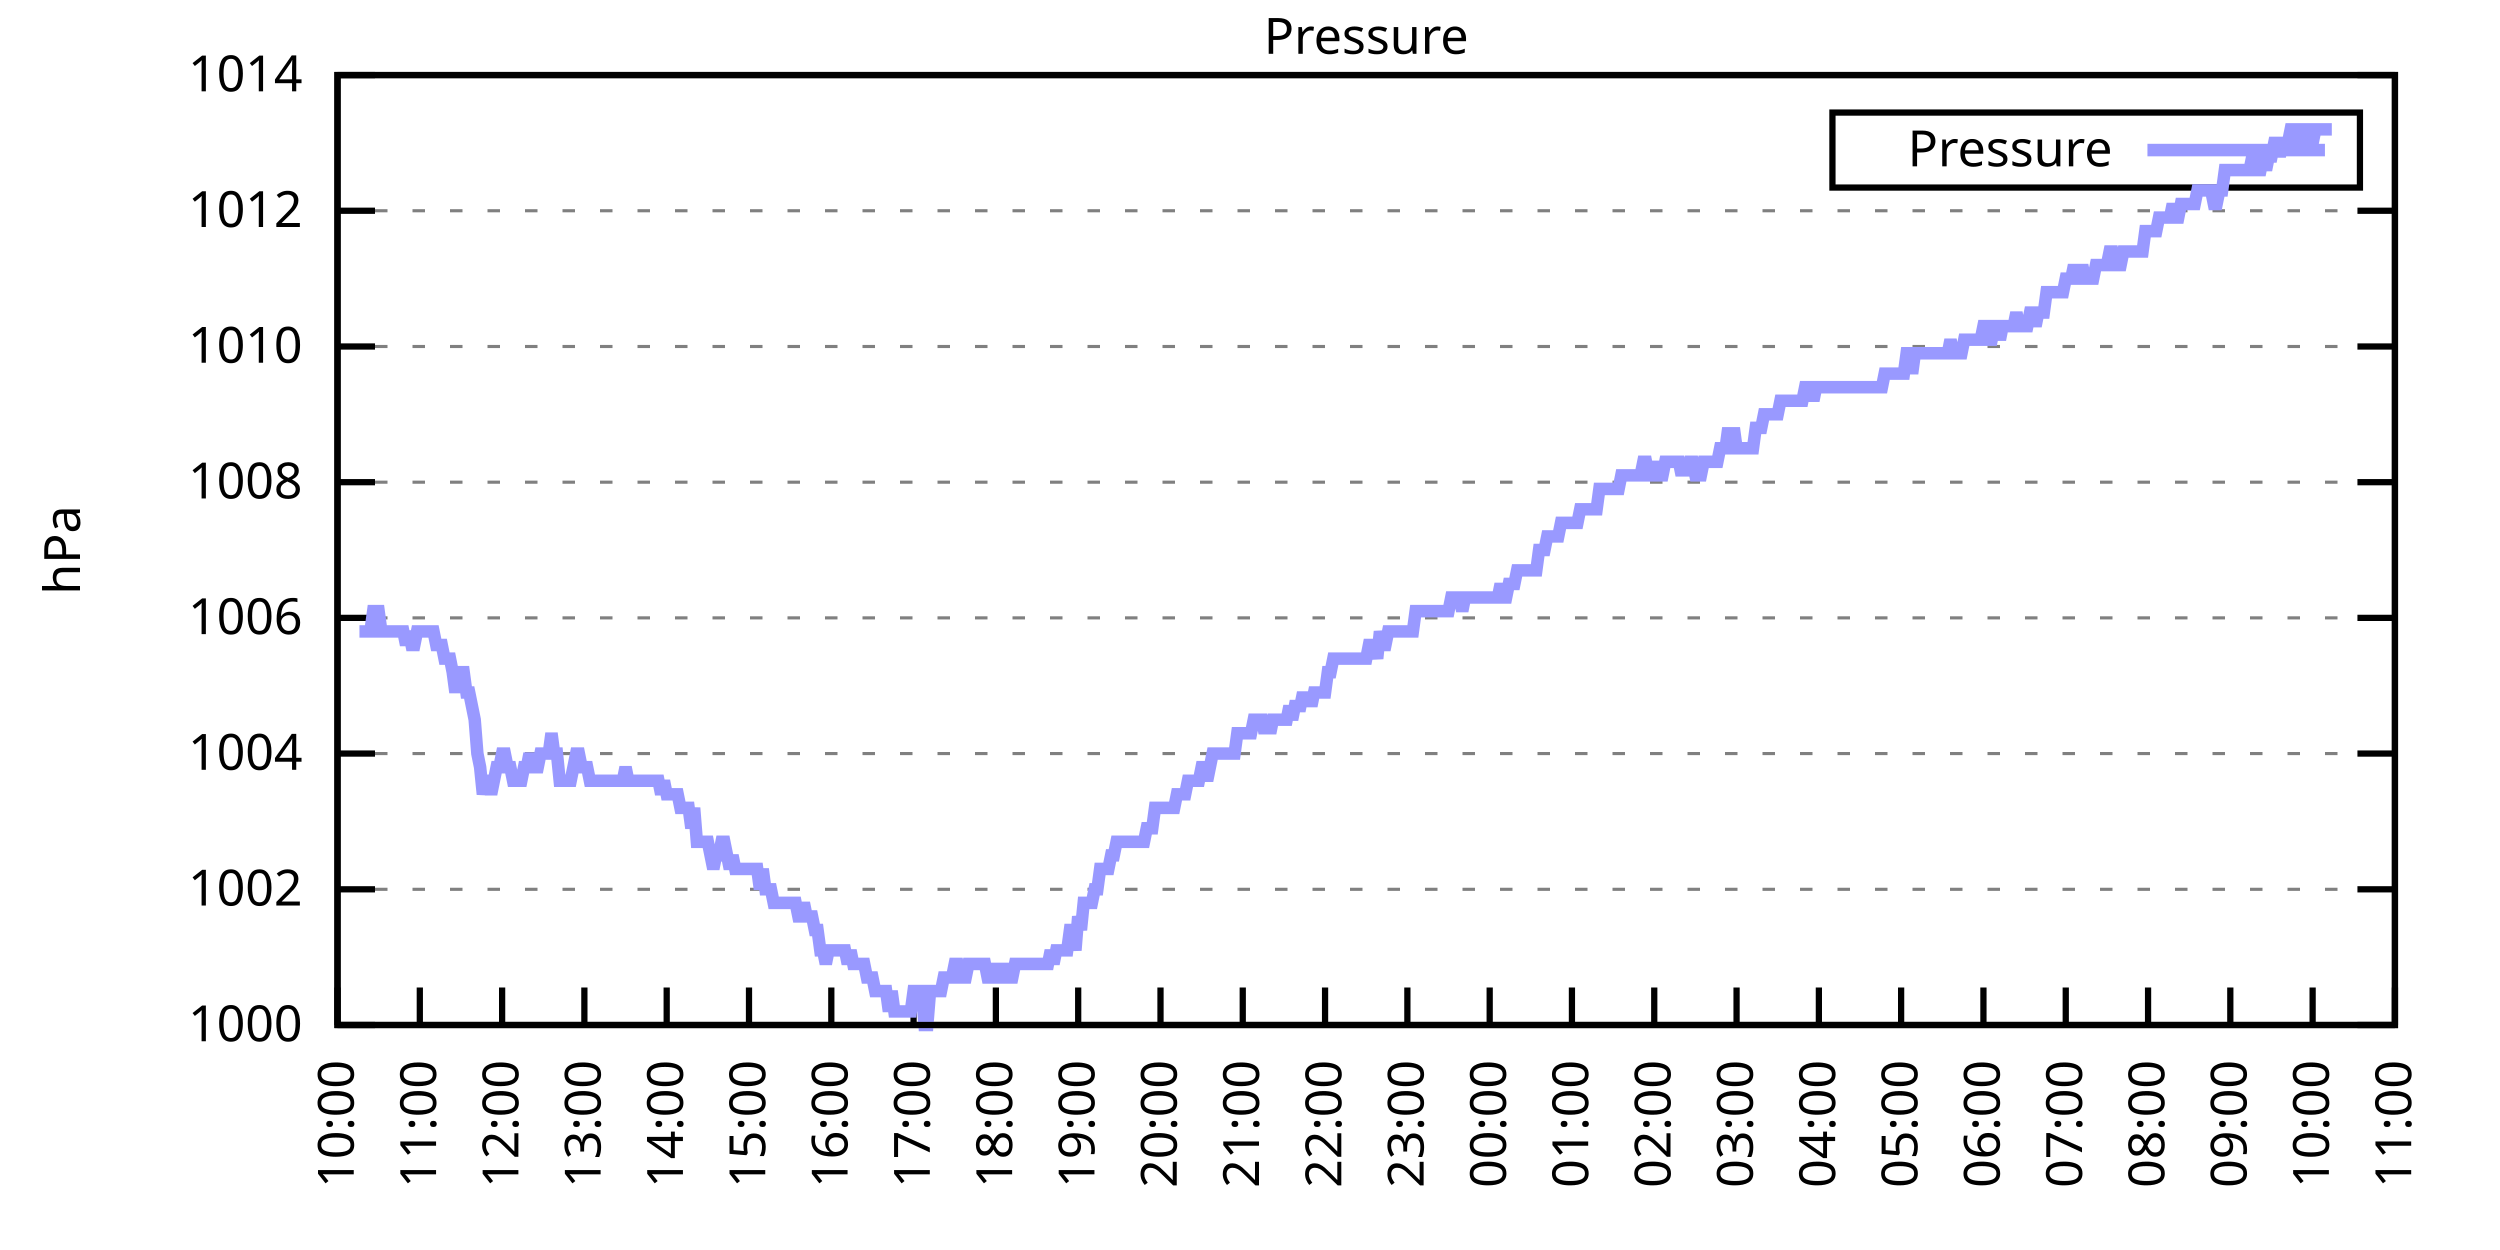
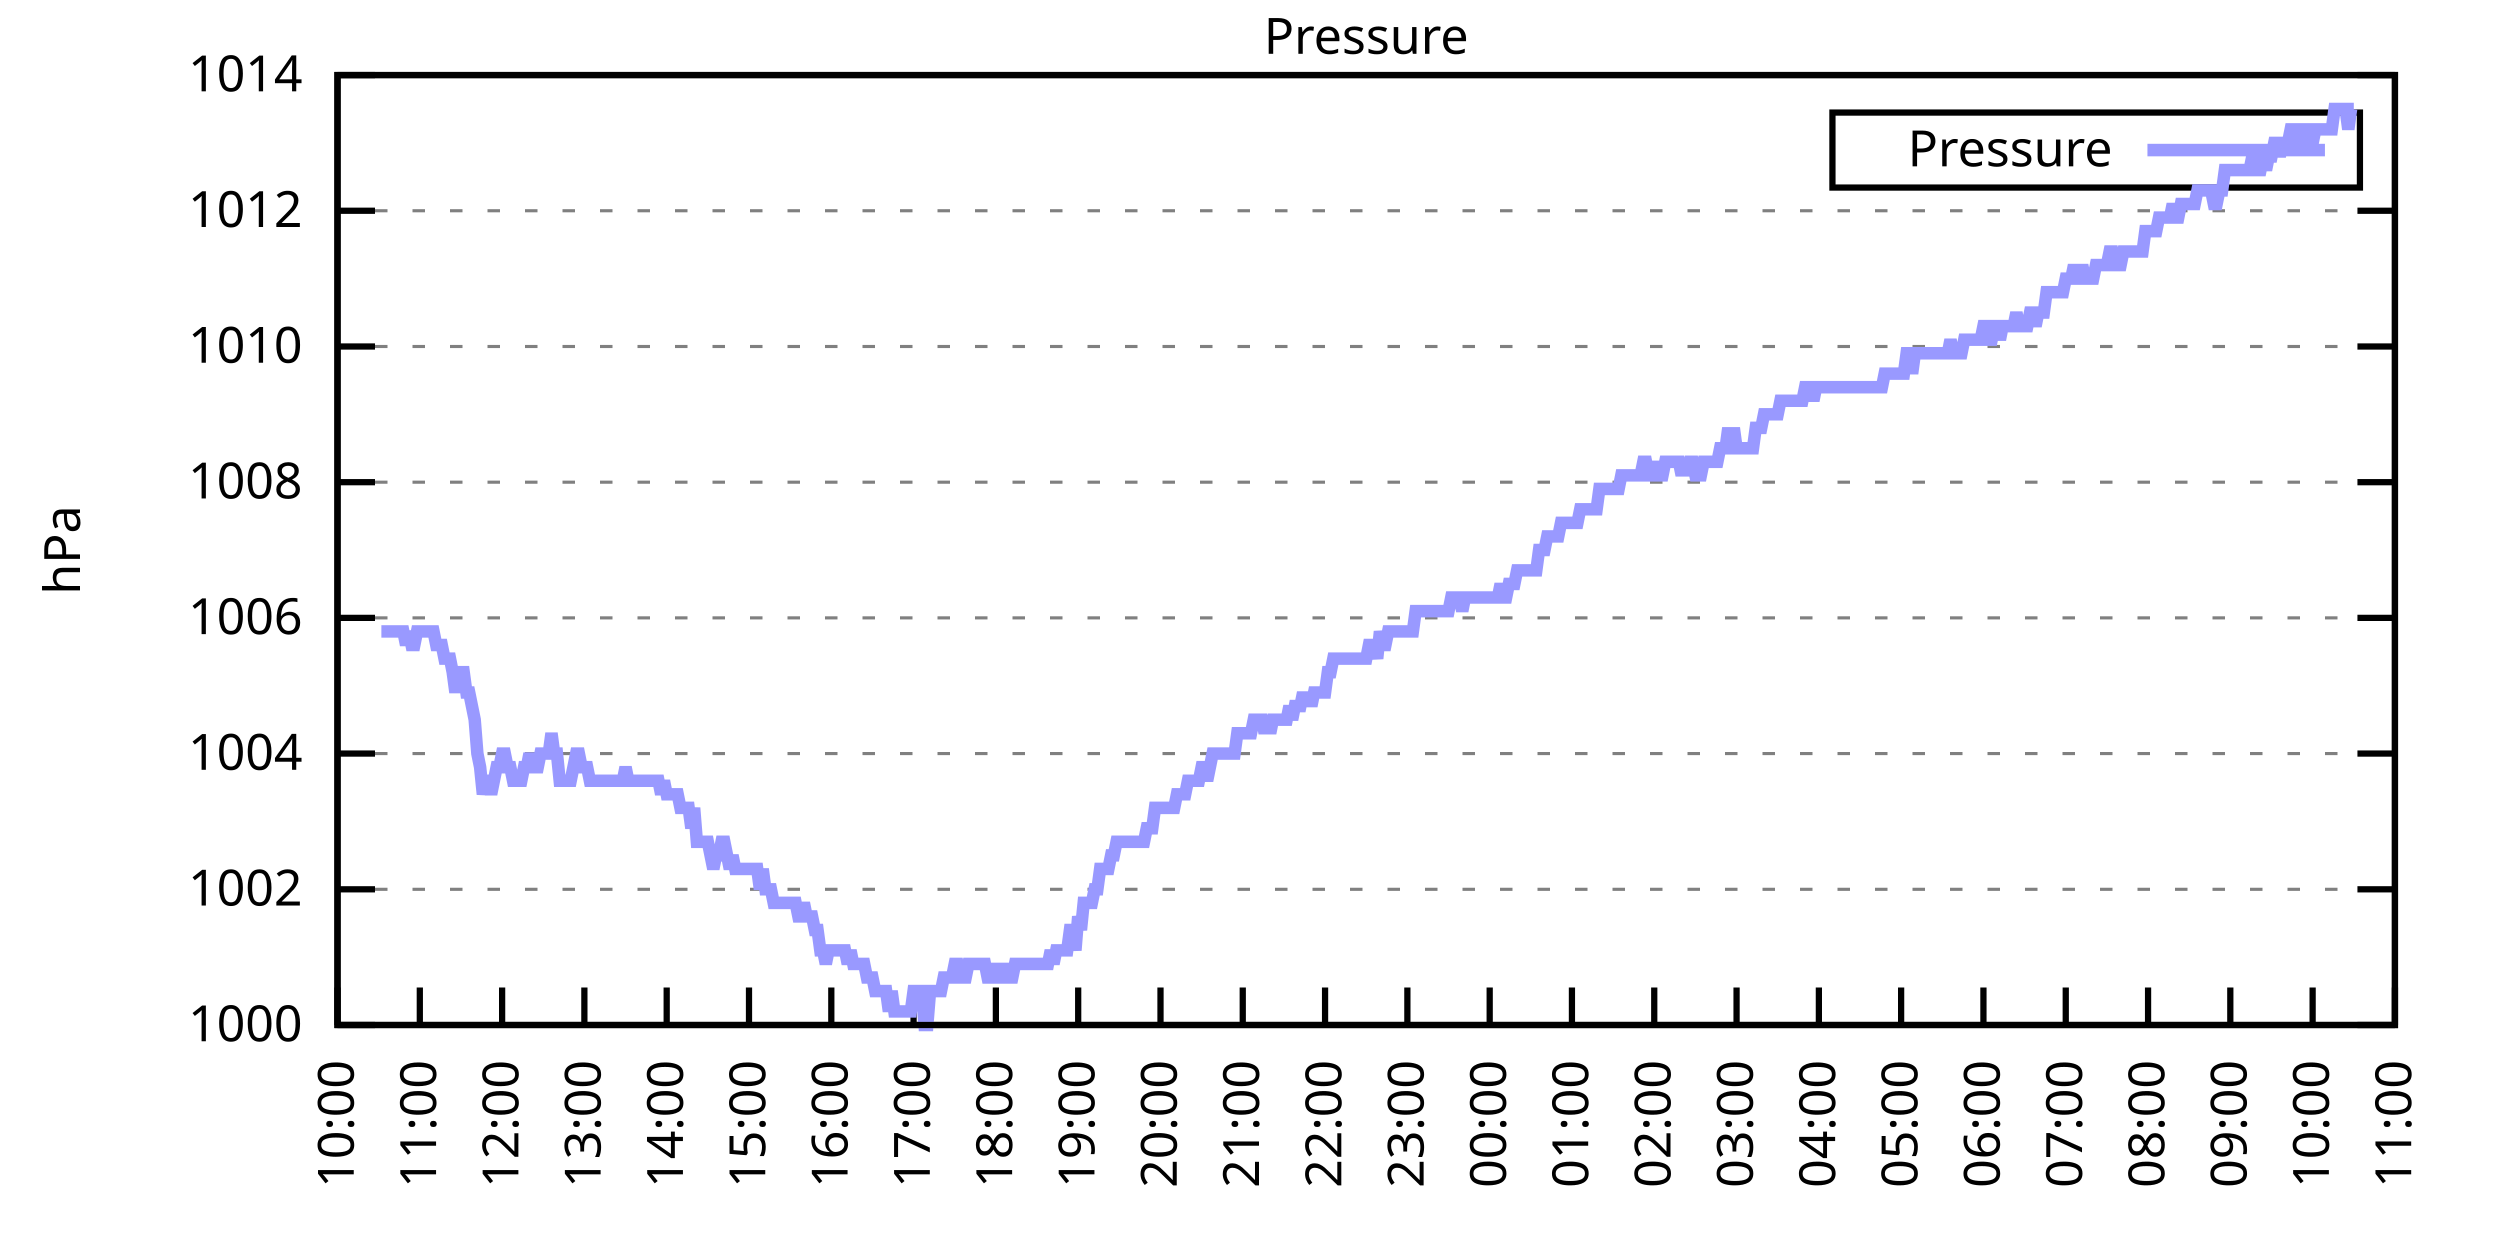
<svg xmlns="http://www.w3.org/2000/svg" xmlns:xlink="http://www.w3.org/1999/xlink" width="400" height="200" viewBox="0 0 400 200">
  <g id="gnuplot_canvas">
    <rect x="0" y="0" width="400" height="200" fill="none" />
    <defs>
      <circle id="gpDot" r="0.5" stroke-width="0.5" stroke="currentColor" />
      <path id="gpPt0" stroke-width="0.333" stroke="currentColor" d="M-1,0 h2 M0,-1 v2" />
      <path id="gpPt1" stroke-width="0.333" stroke="currentColor" d="M-1,-1 L1,1 M1,-1 L-1,1" />
      <path id="gpPt2" stroke-width="0.333" stroke="currentColor" d="M-1,0 L1,0 M0,-1 L0,1 M-1,-1 L1,1 M-1,1 L1,-1" />
      <rect id="gpPt3" stroke-width="0.333" stroke="currentColor" x="-1" y="-1" width="2" height="2" />
      <rect id="gpPt4" stroke-width="0.333" stroke="currentColor" fill="currentColor" x="-1" y="-1" width="2" height="2" />
      <circle id="gpPt5" stroke-width="0.333" stroke="currentColor" cx="0" cy="0" r="1" />
      <use xlink:href="#gpPt5" id="gpPt6" fill="currentColor" stroke="none" />
      <path id="gpPt7" stroke-width="0.333" stroke="currentColor" d="M0,-1.33 L-1.33,0.67 L1.33,0.67 z" />
      <use xlink:href="#gpPt7" id="gpPt8" fill="currentColor" stroke="none" />
      <use xlink:href="#gpPt7" id="gpPt9" stroke="currentColor" transform="rotate(180)" />
      <use xlink:href="#gpPt9" id="gpPt10" fill="currentColor" stroke="none" />
      <use xlink:href="#gpPt3" id="gpPt11" stroke="currentColor" transform="rotate(45)" />
      <use xlink:href="#gpPt11" id="gpPt12" fill="currentColor" stroke="none" />
      <path id="gpPt13" stroke-width="0.333" stroke="currentColor" d="M0,1.330 L1.265,0.411 L0.782,-1.067 L-0.782,-1.076 L-1.265,0.411 z" />
      <use xlink:href="#gpPt13" id="gpPt14" fill="currentColor" stroke="none" />
      <filter id="textbox" filterUnits="objectBoundingBox" x="0" y="0" height="1" width="1">
        <feFlood flood-color="white" flood-opacity="1" result="bgnd" />
        <feComposite in="SourceGraphic" in2="bgnd" operator="atop" />
      </filter>
      <filter id="greybox" filterUnits="objectBoundingBox" x="0" y="0" height="1" width="1">
        <feFlood flood-color="lightgrey" flood-opacity="1" result="grey" />
        <feComposite in="SourceGraphic" in2="grey" operator="atop" />
      </filter>
    </defs>
    <g fill="none" color="white" stroke="currentColor" stroke-width="1.00" stroke-linecap="butt" stroke-linejoin="miter">
</g>
    <g fill="none" color="black" stroke="currentColor" stroke-width="1.00" stroke-linecap="butt" stroke-linejoin="miter">
      <g stroke="none" shape-rendering="crispEdges">
        <polygon fill="rgb(255, 255, 255)" points="54.00,164.00 383.18,164.00 383.18,12.02 54.00,12.02 " />
      </g>
    </g>
    <g fill="none" color="black" stroke="currentColor" stroke-width="1.00" stroke-linecap="butt" stroke-linejoin="miter">
</g>
    <g fill="none" color="black" stroke="black" stroke-width="0.50" stroke-linecap="butt" stroke-linejoin="miter">
</g>
    <g fill="none" color="gray" stroke="currentColor" stroke-width="0.50" stroke-linecap="butt" stroke-linejoin="miter">
      <path stroke="gray" stroke-dasharray="2,4" class="gridline" d="M54.00,164.00 L383.19,164.00  " />
    </g>
    <g fill="none" color="gray" stroke="gray" stroke-width="1.00" stroke-linecap="butt" stroke-linejoin="miter">
</g>
    <g fill="none" color="black" stroke="currentColor" stroke-width="1.00" stroke-linecap="butt" stroke-linejoin="miter">
      <path stroke="black" d="M54.00,164.00 L60.00,164.00 M383.19,164.00 L377.19,164.00  " />
      <g transform="translate(48.40,166.60)" stroke="none" fill="black" font-family="Sans" font-size="8.00" text-anchor="end">
        <text>
          <tspan font-family="Sans"> 1000</tspan>
        </text>
      </g>
    </g>
    <g fill="none" color="black" stroke="currentColor" stroke-width="1.00" stroke-linecap="butt" stroke-linejoin="miter">
</g>
    <g fill="none" color="black" stroke="black" stroke-width="0.50" stroke-linecap="butt" stroke-linejoin="miter">
</g>
    <g fill="none" color="gray" stroke="currentColor" stroke-width="0.50" stroke-linecap="butt" stroke-linejoin="miter">
      <path stroke="gray" stroke-dasharray="2,4" class="gridline" d="M54.00,142.29 L383.19,142.29  " />
    </g>
    <g fill="none" color="gray" stroke="gray" stroke-width="1.00" stroke-linecap="butt" stroke-linejoin="miter">
</g>
    <g fill="none" color="black" stroke="currentColor" stroke-width="1.00" stroke-linecap="butt" stroke-linejoin="miter">
      <path stroke="black" d="M54.00,142.29 L60.00,142.29 M383.19,142.29 L377.19,142.29  " />
      <g transform="translate(48.40,144.89)" stroke="none" fill="black" font-family="Sans" font-size="8.00" text-anchor="end">
        <text>
          <tspan font-family="Sans"> 1002</tspan>
        </text>
      </g>
    </g>
    <g fill="none" color="black" stroke="currentColor" stroke-width="1.00" stroke-linecap="butt" stroke-linejoin="miter">
</g>
    <g fill="none" color="black" stroke="black" stroke-width="0.50" stroke-linecap="butt" stroke-linejoin="miter">
</g>
    <g fill="none" color="gray" stroke="currentColor" stroke-width="0.50" stroke-linecap="butt" stroke-linejoin="miter">
      <path stroke="gray" stroke-dasharray="2,4" class="gridline" d="M54.00,120.57 L383.19,120.57  " />
    </g>
    <g fill="none" color="gray" stroke="gray" stroke-width="1.00" stroke-linecap="butt" stroke-linejoin="miter">
</g>
    <g fill="none" color="black" stroke="currentColor" stroke-width="1.00" stroke-linecap="butt" stroke-linejoin="miter">
      <path stroke="black" d="M54.00,120.57 L60.00,120.57 M383.19,120.57 L377.19,120.57  " />
      <g transform="translate(48.40,123.17)" stroke="none" fill="black" font-family="Sans" font-size="8.00" text-anchor="end">
        <text>
          <tspan font-family="Sans"> 1004</tspan>
        </text>
      </g>
    </g>
    <g fill="none" color="black" stroke="currentColor" stroke-width="1.00" stroke-linecap="butt" stroke-linejoin="miter">
</g>
    <g fill="none" color="black" stroke="black" stroke-width="0.50" stroke-linecap="butt" stroke-linejoin="miter">
</g>
    <g fill="none" color="gray" stroke="currentColor" stroke-width="0.50" stroke-linecap="butt" stroke-linejoin="miter">
      <path stroke="gray" stroke-dasharray="2,4" class="gridline" d="M54.00,98.86 L383.19,98.86  " />
    </g>
    <g fill="none" color="gray" stroke="gray" stroke-width="1.00" stroke-linecap="butt" stroke-linejoin="miter">
</g>
    <g fill="none" color="black" stroke="currentColor" stroke-width="1.00" stroke-linecap="butt" stroke-linejoin="miter">
      <path stroke="black" d="M54.00,98.86 L60.00,98.86 M383.19,98.86 L377.19,98.86  " />
      <g transform="translate(48.40,101.46)" stroke="none" fill="black" font-family="Sans" font-size="8.00" text-anchor="end">
        <text>
          <tspan font-family="Sans"> 1006</tspan>
        </text>
      </g>
    </g>
    <g fill="none" color="black" stroke="currentColor" stroke-width="1.00" stroke-linecap="butt" stroke-linejoin="miter">
</g>
    <g fill="none" color="black" stroke="black" stroke-width="0.50" stroke-linecap="butt" stroke-linejoin="miter">
</g>
    <g fill="none" color="gray" stroke="currentColor" stroke-width="0.50" stroke-linecap="butt" stroke-linejoin="miter">
      <path stroke="gray" stroke-dasharray="2,4" class="gridline" d="M54.00,77.15 L383.19,77.15  " />
    </g>
    <g fill="none" color="gray" stroke="gray" stroke-width="1.00" stroke-linecap="butt" stroke-linejoin="miter">
</g>
    <g fill="none" color="black" stroke="currentColor" stroke-width="1.00" stroke-linecap="butt" stroke-linejoin="miter">
      <path stroke="black" d="M54.00,77.15 L60.00,77.15 M383.19,77.15 L377.19,77.15  " />
      <g transform="translate(48.40,79.75)" stroke="none" fill="black" font-family="Sans" font-size="8.00" text-anchor="end">
        <text>
          <tspan font-family="Sans"> 1008</tspan>
        </text>
      </g>
    </g>
    <g fill="none" color="black" stroke="currentColor" stroke-width="1.00" stroke-linecap="butt" stroke-linejoin="miter">
</g>
    <g fill="none" color="black" stroke="black" stroke-width="0.50" stroke-linecap="butt" stroke-linejoin="miter">
</g>
    <g fill="none" color="gray" stroke="currentColor" stroke-width="0.50" stroke-linecap="butt" stroke-linejoin="miter">
      <path stroke="gray" stroke-dasharray="2,4" class="gridline" d="M54.00,55.44 L383.19,55.44  " />
    </g>
    <g fill="none" color="gray" stroke="gray" stroke-width="1.00" stroke-linecap="butt" stroke-linejoin="miter">
</g>
    <g fill="none" color="black" stroke="currentColor" stroke-width="1.00" stroke-linecap="butt" stroke-linejoin="miter">
      <path stroke="black" d="M54.00,55.44 L60.00,55.44 M383.19,55.44 L377.19,55.44  " />
      <g transform="translate(48.40,58.04)" stroke="none" fill="black" font-family="Sans" font-size="8.00" text-anchor="end">
        <text>
          <tspan font-family="Sans"> 1010</tspan>
        </text>
      </g>
    </g>
    <g fill="none" color="black" stroke="currentColor" stroke-width="1.00" stroke-linecap="butt" stroke-linejoin="miter">
</g>
    <g fill="none" color="black" stroke="black" stroke-width="0.50" stroke-linecap="butt" stroke-linejoin="miter">
</g>
    <g fill="none" color="gray" stroke="currentColor" stroke-width="0.50" stroke-linecap="butt" stroke-linejoin="miter">
      <path stroke="gray" stroke-dasharray="2,4" class="gridline" d="M54.00,33.72 L383.19,33.72  " />
    </g>
    <g fill="none" color="gray" stroke="gray" stroke-width="1.00" stroke-linecap="butt" stroke-linejoin="miter">
</g>
    <g fill="none" color="black" stroke="currentColor" stroke-width="1.00" stroke-linecap="butt" stroke-linejoin="miter">
      <path stroke="black" d="M54.00,33.72 L60.00,33.72 M383.19,33.72 L377.19,33.72  " />
      <g transform="translate(48.40,36.32)" stroke="none" fill="black" font-family="Sans" font-size="8.00" text-anchor="end">
        <text>
          <tspan font-family="Sans"> 1012</tspan>
        </text>
      </g>
    </g>
    <g fill="none" color="black" stroke="currentColor" stroke-width="1.00" stroke-linecap="butt" stroke-linejoin="miter">
</g>
    <g fill="none" color="black" stroke="black" stroke-width="0.50" stroke-linecap="butt" stroke-linejoin="miter">
</g>
    <g fill="none" color="gray" stroke="currentColor" stroke-width="0.50" stroke-linecap="butt" stroke-linejoin="miter">
      <path stroke="gray" stroke-dasharray="2,4" class="gridline" d="M54.00,12.01 L383.19,12.01  " />
    </g>
    <g fill="none" color="gray" stroke="gray" stroke-width="1.00" stroke-linecap="butt" stroke-linejoin="miter">
</g>
    <g fill="none" color="black" stroke="currentColor" stroke-width="1.00" stroke-linecap="butt" stroke-linejoin="miter">
      <path stroke="black" d="M54.00,12.01 L60.00,12.01 M383.19,12.01 L377.19,12.01  " />
      <g transform="translate(48.40,14.61)" stroke="none" fill="black" font-family="Sans" font-size="8.00" text-anchor="end">
        <text>
          <tspan font-family="Sans"> 1014</tspan>
        </text>
      </g>
    </g>
    <g fill="none" color="black" stroke="currentColor" stroke-width="1.00" stroke-linecap="butt" stroke-linejoin="miter">
      <path stroke="black" d="M54.00,164.00 L54.00,158.00  " />
      <g transform="translate(56.60,169.60) rotate(270.00)" stroke="none" fill="black" font-family="Sans" font-size="8.00" text-anchor="end">
        <text>
          <tspan font-family="Sans">10:00</tspan>
        </text>
      </g>
    </g>
    <g fill="none" color="black" stroke="currentColor" stroke-width="1.00" stroke-linecap="butt" stroke-linejoin="miter">
      <path stroke="black" d="M67.17,164.00 L67.17,158.00  " />
      <g transform="translate(69.77,169.60) rotate(270.00)" stroke="none" fill="black" font-family="Sans" font-size="8.00" text-anchor="end">
        <text>
          <tspan font-family="Sans">11:00</tspan>
        </text>
      </g>
    </g>
    <g fill="none" color="black" stroke="currentColor" stroke-width="1.00" stroke-linecap="butt" stroke-linejoin="miter">
      <path stroke="black" d="M80.34,164.00 L80.34,158.00  " />
      <g transform="translate(82.94,169.60) rotate(270.00)" stroke="none" fill="black" font-family="Sans" font-size="8.00" text-anchor="end">
        <text>
          <tspan font-family="Sans">12:00</tspan>
        </text>
      </g>
    </g>
    <g fill="none" color="black" stroke="currentColor" stroke-width="1.00" stroke-linecap="butt" stroke-linejoin="miter">
      <path stroke="black" d="M93.50,164.00 L93.50,158.00  " />
      <g transform="translate(96.10,169.60) rotate(270.00)" stroke="none" fill="black" font-family="Sans" font-size="8.00" text-anchor="end">
        <text>
          <tspan font-family="Sans">13:00</tspan>
        </text>
      </g>
    </g>
    <g fill="none" color="black" stroke="currentColor" stroke-width="1.00" stroke-linecap="butt" stroke-linejoin="miter">
      <path stroke="black" d="M106.67,164.00 L106.67,158.00  " />
      <g transform="translate(109.27,169.60) rotate(270.00)" stroke="none" fill="black" font-family="Sans" font-size="8.00" text-anchor="end">
        <text>
          <tspan font-family="Sans">14:00</tspan>
        </text>
      </g>
    </g>
    <g fill="none" color="black" stroke="currentColor" stroke-width="1.00" stroke-linecap="butt" stroke-linejoin="miter">
      <path stroke="black" d="M119.84,164.00 L119.84,158.00  " />
      <g transform="translate(122.44,169.60) rotate(270.00)" stroke="none" fill="black" font-family="Sans" font-size="8.00" text-anchor="end">
        <text>
          <tspan font-family="Sans">15:00</tspan>
        </text>
      </g>
    </g>
    <g fill="none" color="black" stroke="currentColor" stroke-width="1.00" stroke-linecap="butt" stroke-linejoin="miter">
      <path stroke="black" d="M133.01,164.00 L133.01,158.00  " />
      <g transform="translate(135.61,169.60) rotate(270.00)" stroke="none" fill="black" font-family="Sans" font-size="8.00" text-anchor="end">
        <text>
          <tspan font-family="Sans">16:00</tspan>
        </text>
      </g>
    </g>
    <g fill="none" color="black" stroke="currentColor" stroke-width="1.00" stroke-linecap="butt" stroke-linejoin="miter">
      <path stroke="black" d="M146.17,164.00 L146.17,158.00  " />
      <g transform="translate(148.77,169.60) rotate(270.00)" stroke="none" fill="black" font-family="Sans" font-size="8.00" text-anchor="end">
        <text>
          <tspan font-family="Sans">17:00</tspan>
        </text>
      </g>
    </g>
    <g fill="none" color="black" stroke="currentColor" stroke-width="1.00" stroke-linecap="butt" stroke-linejoin="miter">
      <path stroke="black" d="M159.34,164.00 L159.34,158.00  " />
      <g transform="translate(161.94,169.60) rotate(270.00)" stroke="none" fill="black" font-family="Sans" font-size="8.00" text-anchor="end">
        <text>
          <tspan font-family="Sans">18:00</tspan>
        </text>
      </g>
    </g>
    <g fill="none" color="black" stroke="currentColor" stroke-width="1.00" stroke-linecap="butt" stroke-linejoin="miter">
      <path stroke="black" d="M172.51,164.00 L172.51,158.00  " />
      <g transform="translate(175.11,169.60) rotate(270.00)" stroke="none" fill="black" font-family="Sans" font-size="8.00" text-anchor="end">
        <text>
          <tspan font-family="Sans">19:00</tspan>
        </text>
      </g>
    </g>
    <g fill="none" color="black" stroke="currentColor" stroke-width="1.00" stroke-linecap="butt" stroke-linejoin="miter">
      <path stroke="black" d="M185.68,164.00 L185.68,158.00  " />
      <g transform="translate(188.28,169.60) rotate(270.00)" stroke="none" fill="black" font-family="Sans" font-size="8.00" text-anchor="end">
        <text>
          <tspan font-family="Sans">20:00</tspan>
        </text>
      </g>
    </g>
    <g fill="none" color="black" stroke="currentColor" stroke-width="1.00" stroke-linecap="butt" stroke-linejoin="miter">
      <path stroke="black" d="M198.84,164.00 L198.84,158.00  " />
      <g transform="translate(201.44,169.60) rotate(270.00)" stroke="none" fill="black" font-family="Sans" font-size="8.00" text-anchor="end">
        <text>
          <tspan font-family="Sans">21:00</tspan>
        </text>
      </g>
    </g>
    <g fill="none" color="black" stroke="currentColor" stroke-width="1.00" stroke-linecap="butt" stroke-linejoin="miter">
      <path stroke="black" d="M212.01,164.00 L212.01,158.00  " />
      <g transform="translate(214.61,169.60) rotate(270.00)" stroke="none" fill="black" font-family="Sans" font-size="8.00" text-anchor="end">
        <text>
          <tspan font-family="Sans">22:00</tspan>
        </text>
      </g>
    </g>
    <g fill="none" color="black" stroke="currentColor" stroke-width="1.00" stroke-linecap="butt" stroke-linejoin="miter">
      <path stroke="black" d="M225.18,164.00 L225.18,158.00  " />
      <g transform="translate(227.78,169.60) rotate(270.00)" stroke="none" fill="black" font-family="Sans" font-size="8.00" text-anchor="end">
        <text>
          <tspan font-family="Sans">23:00</tspan>
        </text>
      </g>
    </g>
    <g fill="none" color="black" stroke="currentColor" stroke-width="1.00" stroke-linecap="butt" stroke-linejoin="miter">
      <path stroke="black" d="M238.35,164.00 L238.35,158.00  " />
      <g transform="translate(240.95,169.60) rotate(270.00)" stroke="none" fill="black" font-family="Sans" font-size="8.00" text-anchor="end">
        <text>
          <tspan font-family="Sans">00:00</tspan>
        </text>
      </g>
    </g>
    <g fill="none" color="black" stroke="currentColor" stroke-width="1.00" stroke-linecap="butt" stroke-linejoin="miter">
      <path stroke="black" d="M251.51,164.00 L251.51,158.00  " />
      <g transform="translate(254.11,169.60) rotate(270.00)" stroke="none" fill="black" font-family="Sans" font-size="8.00" text-anchor="end">
        <text>
          <tspan font-family="Sans">01:00</tspan>
        </text>
      </g>
    </g>
    <g fill="none" color="black" stroke="currentColor" stroke-width="1.00" stroke-linecap="butt" stroke-linejoin="miter">
      <path stroke="black" d="M264.68,164.00 L264.68,158.00  " />
      <g transform="translate(267.28,169.60) rotate(270.00)" stroke="none" fill="black" font-family="Sans" font-size="8.00" text-anchor="end">
        <text>
          <tspan font-family="Sans">02:00</tspan>
        </text>
      </g>
    </g>
    <g fill="none" color="black" stroke="currentColor" stroke-width="1.00" stroke-linecap="butt" stroke-linejoin="miter">
      <path stroke="black" d="M277.85,164.00 L277.85,158.00  " />
      <g transform="translate(280.45,169.60) rotate(270.00)" stroke="none" fill="black" font-family="Sans" font-size="8.00" text-anchor="end">
        <text>
          <tspan font-family="Sans">03:00</tspan>
        </text>
      </g>
    </g>
    <g fill="none" color="black" stroke="currentColor" stroke-width="1.00" stroke-linecap="butt" stroke-linejoin="miter">
      <path stroke="black" d="M291.02,164.00 L291.02,158.00  " />
      <g transform="translate(293.62,169.60) rotate(270.00)" stroke="none" fill="black" font-family="Sans" font-size="8.00" text-anchor="end">
        <text>
          <tspan font-family="Sans">04:00</tspan>
        </text>
      </g>
    </g>
    <g fill="none" color="black" stroke="currentColor" stroke-width="1.00" stroke-linecap="butt" stroke-linejoin="miter">
      <path stroke="black" d="M304.18,164.00 L304.18,158.00  " />
      <g transform="translate(306.78,169.60) rotate(270.00)" stroke="none" fill="black" font-family="Sans" font-size="8.00" text-anchor="end">
        <text>
          <tspan font-family="Sans">05:00</tspan>
        </text>
      </g>
    </g>
    <g fill="none" color="black" stroke="currentColor" stroke-width="1.00" stroke-linecap="butt" stroke-linejoin="miter">
      <path stroke="black" d="M317.35,164.00 L317.35,158.00  " />
      <g transform="translate(319.95,169.60) rotate(270.00)" stroke="none" fill="black" font-family="Sans" font-size="8.00" text-anchor="end">
        <text>
          <tspan font-family="Sans">06:00</tspan>
        </text>
      </g>
    </g>
    <g fill="none" color="black" stroke="currentColor" stroke-width="1.00" stroke-linecap="butt" stroke-linejoin="miter">
      <path stroke="black" d="M330.52,164.00 L330.52,158.00  " />
      <g transform="translate(333.12,169.60) rotate(270.00)" stroke="none" fill="black" font-family="Sans" font-size="8.00" text-anchor="end">
        <text>
          <tspan font-family="Sans">07:00</tspan>
        </text>
      </g>
    </g>
    <g fill="none" color="black" stroke="currentColor" stroke-width="1.00" stroke-linecap="butt" stroke-linejoin="miter">
      <path stroke="black" d="M343.69,164.00 L343.69,158.00  " />
      <g transform="translate(346.29,169.60) rotate(270.00)" stroke="none" fill="black" font-family="Sans" font-size="8.00" text-anchor="end">
        <text>
          <tspan font-family="Sans">08:00</tspan>
        </text>
      </g>
    </g>
    <g fill="none" color="black" stroke="currentColor" stroke-width="1.00" stroke-linecap="butt" stroke-linejoin="miter">
      <path stroke="black" d="M356.85,164.00 L356.85,158.00  " />
      <g transform="translate(359.45,169.60) rotate(270.00)" stroke="none" fill="black" font-family="Sans" font-size="8.00" text-anchor="end">
        <text>
          <tspan font-family="Sans">09:00</tspan>
        </text>
      </g>
    </g>
    <g fill="none" color="black" stroke="currentColor" stroke-width="1.00" stroke-linecap="butt" stroke-linejoin="miter">
      <path stroke="black" d="M370.02,164.00 L370.02,158.00  " />
      <g transform="translate(372.62,169.60) rotate(270.00)" stroke="none" fill="black" font-family="Sans" font-size="8.00" text-anchor="end">
        <text>
          <tspan font-family="Sans">10:00</tspan>
        </text>
      </g>
    </g>
    <g fill="none" color="black" stroke="currentColor" stroke-width="1.00" stroke-linecap="butt" stroke-linejoin="miter">
      <path stroke="black" d="M383.19,164.00 L383.19,158.00  " />
      <g transform="translate(385.79,169.60) rotate(270.00)" stroke="none" fill="black" font-family="Sans" font-size="8.00" text-anchor="end">
        <text>
          <tspan font-family="Sans">11:00</tspan>
        </text>
      </g>
    </g>
    <g fill="none" color="black" stroke="currentColor" stroke-width="1.00" stroke-linecap="butt" stroke-linejoin="miter">
</g>
    <g fill="none" color="black" stroke="currentColor" stroke-width="1.00" stroke-linecap="butt" stroke-linejoin="miter">
      <path stroke="black" d="M54.00,12.01 L54.00,164.00 L383.19,164.00 L383.19,12.01 L54.00,12.01 Z  " />
    </g>
    <g fill="none" color="black" stroke="currentColor" stroke-width="1.00" stroke-linecap="butt" stroke-linejoin="miter">
</g>
    <g fill="none" color="black" stroke="currentColor" stroke-width="1.00" stroke-linecap="butt" stroke-linejoin="miter">
      <path stroke="black" d="M293.19,30.01 L293.19,18.01 L377.59,18.01 L377.59,30.01 L293.19,30.01 Z  " />
    </g>
    <g id="Pressure_plot_1">
      <g fill="none" color="white" stroke="black" stroke-width="2.00" stroke-linecap="butt" stroke-linejoin="miter">
</g>
      <g fill="none" color="black" stroke="currentColor" stroke-width="2.00" stroke-linecap="butt" stroke-linejoin="miter">
        <g transform="translate(337.99,26.61)" stroke="none" fill="black" font-family="Sans" font-size="8.00" text-anchor="end">
          <text>
            <tspan font-family="Sans">Pressure</tspan>
          </text>
        </g>
      </g>
      <g fill="none" color="black" stroke="currentColor" stroke-width="2.00" stroke-linecap="butt" stroke-linejoin="miter">
-         <path stroke="rgb(153, 153, 255)" d="M343.59,24.01 L371.99,24.01 M57.51,101.03 L57.95,101.03 L58.39,101.03 L58.83,101.03 L59.27,101.03 L59.71,97.78   L60.14,97.78 L60.58,97.78 L61.02,101.03 L61.46,101.03 L61.90,101.03 L62.34,101.03 L62.78,101.03 L63.22,101.03   L63.66,101.03 L64.10,101.03 L64.53,101.03 L64.97,103.20 L65.41,101.03 L65.85,103.20 L66.29,103.20 L66.73,101.03   L67.17,101.03 L67.61,101.03 L68.05,101.03 L68.48,101.03 L68.92,101.03 L69.36,101.03 L69.80,103.20 L70.24,103.20   L70.68,103.20 L71.12,105.38 L71.56,105.38 L72.00,105.38 L72.43,107.55 L72.87,110.80 L73.31,107.55 L73.75,107.55   L74.19,107.55 L74.63,110.80 L75.07,110.80 L75.51,112.97 L75.95,115.15 L76.38,120.57 L76.82,122.75 L77.26,127.09   L77.70,124.92 L78.14,124.92 L78.58,127.09 L79.02,124.92 L79.46,122.75 L79.90,122.75 L80.34,120.57 L80.77,120.57   L81.21,122.75 L81.65,122.75 L82.09,124.92 L82.53,124.92 L82.97,124.92 L83.41,124.92 L83.85,122.75 L84.29,122.75   L84.72,120.57 L85.16,122.75 L85.60,122.75 L86.04,122.75 L86.48,120.57 L86.92,120.57 L87.36,120.57 L87.80,120.57   L88.24,117.32 L88.67,120.57 L89.11,120.57 L89.55,124.92 L89.99,124.92 L90.43,124.92 L90.87,124.92 L91.31,124.92   L91.75,122.75 L92.19,120.57 L92.62,120.57 L93.06,122.75 L93.50,122.75 L93.94,122.75 L94.38,124.92 L94.82,124.92   L95.26,124.92 L95.70,124.92 L96.14,124.92 L96.58,124.92 L97.01,124.92 L97.45,124.92 L97.89,124.92 L98.33,124.92   L98.77,124.92 L99.21,124.92 L99.65,124.92 L100.09,122.75 L100.53,124.92 L100.96,124.92 L101.40,124.92 L101.84,124.92   L102.28,124.92 L102.72,124.92 L103.16,124.92 L103.60,124.92 L104.04,124.92 L104.48,124.92 L104.91,124.92 L105.35,124.92   L105.79,127.09 L106.23,124.92 L106.67,127.09 L107.11,127.09 L107.55,127.09 L107.99,127.09 L108.43,127.09 L108.87,129.26   L109.30,129.26 L109.74,129.26 L110.18,129.26 L110.62,132.52 L111.06,129.26 L111.50,134.69 L111.94,134.69 L112.38,134.69   L112.82,134.69 L113.25,134.69 L113.69,136.86 L114.13,139.03 L114.57,136.86 L115.01,136.86 L115.45,134.69 L115.89,134.69   L116.33,136.86 L116.77,139.03 L117.20,136.86 L117.64,139.03 L118.08,139.03 L118.52,139.03 L118.96,139.03 L119.40,139.03   L119.84,139.03 L120.28,139.03 L120.72,139.03 L121.15,139.03 L121.59,142.29 L122.03,139.03 L122.47,142.29 L122.91,142.29   L123.35,142.29 L123.79,144.46 L124.23,144.46 L124.67,144.46 L125.11,144.46 L125.54,144.46 L125.98,144.46 L126.42,144.46   L126.86,144.46 L127.30,144.46 L127.74,146.63 L128.18,146.63 L128.62,144.46 L129.06,146.63 L129.49,146.63 L129.93,146.63   L130.37,148.80 L130.81,148.80 L131.25,152.06 L131.69,152.06 L132.13,154.23 L132.57,152.06 L133.01,152.06 L133.44,152.06   L133.88,152.06 L134.32,152.06 L134.76,152.06 L135.20,152.06 L135.64,154.23 L136.08,152.06 L136.52,154.23 L136.96,154.23   L137.39,154.23 L137.83,154.23 L138.27,154.23 L138.71,156.40 L139.15,156.40 L139.59,156.40 L140.03,158.57 L140.47,158.57   L140.91,158.57 L141.35,158.57 L141.78,158.57 L142.22,161.83 L142.66,158.57 L143.10,161.83 L143.98,161.83 L144.42,161.83   L144.86,161.83 L145.30,161.83 L145.73,161.83 L146.17,158.57 L146.61,158.57 L147.05,158.57 L147.49,158.57 L147.93,164.00   L148.37,164.00 L148.81,158.57 L149.25,158.57 L149.68,158.57 L150.12,158.57 L150.56,158.57 L151.00,156.40 L151.44,156.40   L151.88,156.40 L152.32,156.40 L152.76,154.23 L153.20,154.23 L153.63,156.40 L154.07,156.40 L154.51,156.40 L154.95,154.23   L155.39,154.23 L155.83,154.23 L156.27,154.23 L156.71,154.23 L157.15,154.23 L157.59,154.23 L158.02,156.40 L158.46,156.40   L158.90,154.23 L159.34,156.40 L159.78,156.40 L160.22,156.40 L160.66,154.23 L161.10,156.40 L161.54,156.40 L161.97,156.40   L162.41,154.23 L162.85,154.23 L163.29,154.23 L163.73,154.23 L164.17,154.23 L164.61,154.23 L165.05,154.23 L165.49,154.23   L165.92,154.23 L166.36,154.23 L166.80,154.23 L167.24,154.23 L167.68,154.23 L168.12,152.06 L168.56,154.23 L169.00,152.06   L169.44,152.06 L169.87,152.06 L170.31,152.06 L170.75,152.06 L171.19,148.80 L171.63,148.80 L172.07,152.06 L172.51,146.63   L172.95,148.80 L173.39,144.46 L173.83,144.46 L174.26,144.46 L174.70,144.46 L175.14,142.29 L175.58,142.29 L176.02,139.03   L176.46,139.03 L176.90,139.03 L177.34,139.03 L177.78,136.86 L178.21,136.86 L178.65,134.69 L179.09,134.69 L179.53,134.69   L179.97,134.69 L180.41,134.69 L180.85,134.69 L181.29,134.69 L181.73,134.69 L182.16,134.69 L182.60,134.69 L183.04,134.69   L183.48,132.52 L183.92,132.52 L184.36,132.52 L184.80,129.26 L185.24,129.26 L185.68,129.26 L186.11,129.26 L186.55,129.26   L186.99,129.26 L187.43,129.26 L187.87,129.26 L188.31,127.09 L188.75,127.09 L189.19,127.09 L189.63,127.09 L190.07,124.92   L190.50,124.92 L190.94,124.92 L191.38,124.92 L191.82,124.92 L192.26,122.75 L192.70,122.75 L193.14,124.92 L193.58,122.75   L194.02,120.57 L194.45,120.57 L194.89,120.57 L195.33,120.57 L195.77,120.57 L196.21,120.57 L196.65,120.57 L197.09,120.57   L197.53,120.57 L197.97,117.32 L198.40,117.32 L198.84,117.32 L199.28,117.32 L199.72,117.32 L200.16,117.32 L200.60,115.15   L201.04,115.15 L201.48,115.15 L201.92,115.15 L202.35,117.32 L202.79,115.15 L203.23,117.32 L203.67,115.15 L204.11,115.15   L204.55,115.15 L204.99,115.15 L205.43,115.15 L205.87,115.15 L206.31,112.97 L206.74,115.15 L207.18,112.97 L207.62,112.97   L208.06,112.97 L208.50,110.80 L208.94,112.97 L209.38,110.80 L209.82,112.97 L210.26,110.80 L210.69,110.80 L211.13,110.80   L211.57,110.80 L212.01,110.80 L212.45,107.55 L212.89,107.55 L213.33,105.38 L213.77,105.38 L214.21,105.38 L214.64,105.38   L215.08,105.38 L215.52,105.38 L215.96,105.38 L216.40,105.38 L216.84,105.38 L217.28,105.38 L217.72,105.38 L218.16,105.38   L218.60,105.38 L219.03,103.20 L219.47,103.20 L219.91,103.20 L220.35,105.38 L220.79,101.03 L221.23,103.20 L221.67,103.20   L222.11,101.03 L222.55,101.03 L222.98,101.03 L223.42,101.03 L223.86,101.03 L224.30,101.03 L224.74,101.03 L225.18,101.03   L225.62,101.03 L226.06,101.03 L226.50,97.78 L226.93,97.78 L227.37,97.78 L227.81,97.78 L228.25,97.78 L228.69,97.78   L229.13,97.78 L229.57,97.78 L230.01,97.78 L230.45,97.78 L230.88,97.78 L231.32,97.78 L231.76,97.78 L232.20,95.60   L232.64,95.60 L233.08,95.60 L233.52,95.60 L233.96,97.78 L234.40,95.60 L234.84,95.60 L235.27,95.60 L235.71,95.60   L236.15,95.60 L236.59,95.60 L237.03,95.60 L237.47,95.60 L237.91,95.60 L238.35,95.60 L238.79,95.60 L239.22,95.60   L239.66,95.60 L240.10,93.43 L240.54,95.60 L240.98,95.60 L241.42,93.43 L241.86,93.43 L242.30,93.43 L242.74,91.26   L243.17,91.26 L243.61,91.26 L244.05,91.26 L244.49,91.26 L244.93,91.26 L245.37,91.26 L245.81,91.26 L246.25,88.00   L246.69,88.00 L247.12,88.00 L247.56,85.83 L248.00,85.83 L248.44,85.83 L248.88,85.83 L249.32,85.83 L249.76,83.66   L250.20,83.66 L250.64,83.66 L251.08,83.66 L251.51,83.66 L251.95,83.66 L252.39,83.66 L252.83,81.49 L253.27,81.49   L253.71,81.49 L254.15,81.49 L254.59,81.49 L255.03,81.49 L255.46,81.49 L255.90,78.23 L256.34,78.23 L256.78,78.23   L257.22,78.23 L257.66,78.23 L258.10,78.23 L258.54,78.23 L258.98,78.23 L259.41,76.06 L259.85,76.06 L260.29,76.06   L260.73,76.06 L261.17,76.06 L261.61,76.06 L262.05,76.06 L262.49,76.06 L262.93,73.89 L263.36,73.89 L263.80,76.06   L264.24,76.06 L264.68,73.89 L265.12,76.06 L265.56,76.06 L266.00,76.06 L266.44,73.89 L266.88,73.89 L267.32,73.89   L267.75,73.89 L268.19,73.89 L268.63,73.89 L269.07,76.06 L269.51,73.89 L269.95,76.06 L270.39,73.89 L270.83,73.89   L271.27,76.06 L271.70,76.06 L272.14,76.06 L272.58,73.89 L273.02,73.89 L273.46,73.89 L273.90,73.89 L274.34,73.89   L274.78,73.89 L275.22,71.72 L275.65,71.72 L276.09,71.72 L276.53,68.46 L276.97,71.72 L277.41,68.46 L277.85,71.72   L278.29,71.72 L278.73,71.72 L279.17,71.72 L279.60,71.72 L280.04,71.72 L280.48,71.72 L280.92,68.46 L281.36,68.46   L281.80,68.46 L282.24,66.29 L282.68,66.29 L283.12,66.29 L283.56,66.29 L283.99,66.29 L284.43,66.29 L284.87,64.12   L285.31,64.12 L285.75,64.12 L286.19,64.12 L286.63,64.12 L287.07,64.12 L287.51,64.12 L287.94,64.12 L288.38,64.12   L288.82,61.95 L289.26,61.95 L289.70,61.95 L290.14,64.12 L290.58,61.95 L291.02,61.95 L291.46,61.95 L291.89,61.95   L292.33,61.95 L292.77,61.95 L293.21,61.95 L293.65,61.95 L294.09,61.95 L294.53,61.95 L294.97,61.95 L295.41,61.95   L295.84,61.95 L296.28,61.95 L296.72,61.95 L297.16,61.95 L297.60,61.95 L298.04,61.95 L298.48,61.95 L298.92,61.95   L299.36,61.95 L299.80,61.95 L300.23,61.95 L300.67,61.95 L301.11,61.95 L301.55,59.78 L301.99,59.78 L302.43,59.78   L302.87,59.78 L303.31,59.78 L303.75,59.78 L304.18,59.78 L304.62,59.78 L305.06,56.52 L305.50,56.52 L305.94,59.78   L306.38,56.52 L306.82,56.52 L307.26,56.52 L307.70,56.52 L308.13,56.52 L308.57,56.52 L309.01,56.52 L309.45,56.52   L309.89,56.52 L310.33,56.52 L310.77,56.52 L311.21,56.52 L311.65,56.52 L312.08,54.35 L312.52,56.52 L312.96,56.52   L313.40,56.52 L313.84,56.52 L314.28,54.35 L314.72,54.35 L315.16,54.35 L315.60,54.35 L316.04,54.35 L316.47,54.35   L316.91,54.35 L317.35,52.18 L317.79,52.18 L318.23,54.35 L318.67,54.35 L319.11,52.18 L319.55,52.18 L319.99,54.35   L320.42,52.18 L320.86,52.18 L321.30,52.18 L321.74,52.18 L322.18,52.18 L322.62,50.01 L323.06,52.18 L323.50,52.18   L323.94,52.18 L324.37,52.18 L324.81,50.01 L325.25,50.01 L325.69,52.18 L326.13,50.01 L326.57,50.01 L327.01,50.01   L327.45,46.75 L327.89,46.75 L328.33,46.75 L328.76,46.75 L329.20,46.75 L329.64,46.75 L330.08,46.75 L330.52,44.58   L330.96,44.58 L331.40,44.58 L331.84,42.41 L332.28,44.58 L332.71,44.58 L333.15,42.41 L333.59,44.58 L334.03,44.58   L334.47,44.58 L334.91,44.58 L335.35,42.41 L335.79,42.41 L336.23,42.41 L336.66,42.41 L337.10,42.41 L337.54,40.24   L337.98,40.24 L338.42,42.41 L338.86,42.41 L339.30,42.41 L339.74,40.24 L340.18,40.24 L340.61,40.24 L341.05,40.24   L341.49,40.24 L341.93,40.24 L342.37,40.24 L342.81,40.24 L343.25,36.98 L343.69,36.98 L344.13,36.98 L344.57,36.98   L345.00,36.98 L345.44,34.81 L345.88,34.81 L346.32,34.81 L346.76,34.81 L347.20,34.81 L347.64,32.64 L348.08,34.81   L348.52,34.81 L348.95,32.64 L349.39,32.64 L349.83,32.64 L350.27,32.64 L350.71,32.64 L351.15,32.64 L351.59,30.47   L352.03,30.47 L352.47,30.47 L352.90,30.47 L353.34,30.47 L353.78,30.47 L354.22,32.64 L354.66,32.64 L355.10,30.47   L355.54,30.47 L355.98,27.21 L356.42,27.21 L356.85,27.21 L357.29,27.21 L357.73,27.21 L358.17,27.21 L358.61,27.21   L359.05,27.21 L359.49,27.21 L359.93,27.21 L360.37,25.04 L360.81,27.21 L361.24,27.21 L361.68,27.21 L362.12,25.04   L362.56,27.21 L363.00,25.04 L363.44,25.04 L363.88,22.87 L364.32,22.87 L364.76,25.04 L365.19,22.87 L365.63,22.87   L366.07,22.87 L366.51,20.70 L366.95,20.70 L367.39,20.70 L367.83,22.87 L368.27,22.87 L368.71,20.70 L369.14,20.70   L369.58,22.87 L370.02,22.87 L370.46,20.70 L370.90,20.70 L371.34,20.70 L371.78,20.70 L372.22,20.70 L372.66,20.70   L373.09,20.70  " />
+         <path stroke="rgb(153, 153, 255)" d="M343.59,24.01 L371.99,24.01 M61.02,101.03 L61.46,101.03 L61.90,101.03 L62.34,101.03 L62.78,101.03 L63.22,101.03   L63.66,101.03 L64.10,101.03 L64.53,101.03 L64.97,103.20 L65.41,101.03 L65.85,103.20 L66.29,103.20 L66.73,101.03   L67.17,101.03 L67.61,101.03 L68.05,101.03 L68.48,101.03 L68.92,101.03 L69.36,101.03 L69.80,103.20 L70.24,103.20   L70.68,103.20 L71.12,105.38 L71.56,105.38 L72.00,105.38 L72.43,107.55 L72.87,110.80 L73.31,107.55 L73.75,107.55   L74.19,107.55 L74.63,110.80 L75.07,110.80 L75.51,112.97 L75.95,115.15 L76.38,120.57 L76.82,122.75 L77.26,127.09   L77.70,124.92 L78.14,124.92 L78.58,127.09 L79.02,124.92 L79.46,122.75 L79.90,122.75 L80.34,120.57 L80.77,120.57   L81.21,122.75 L81.65,122.75 L82.09,124.92 L82.53,124.92 L82.97,124.92 L83.41,124.92 L83.85,122.75 L84.29,122.75   L84.72,120.57 L85.16,122.75 L85.60,122.75 L86.04,122.75 L86.48,120.57 L86.92,120.57 L87.36,120.57 L87.80,120.57   L88.24,117.32 L88.67,120.57 L89.11,120.57 L89.55,124.92 L89.99,124.92 L90.43,124.92 L90.87,124.92 L91.31,124.92   L91.75,122.75 L92.19,120.57 L92.62,120.57 L93.06,122.75 L93.50,122.75 L93.94,122.75 L94.38,124.92 L94.82,124.92   L95.26,124.92 L95.70,124.92 L96.14,124.92 L96.58,124.92 L97.01,124.92 L97.45,124.92 L97.89,124.92 L98.33,124.92   L98.77,124.92 L99.21,124.92 L99.65,124.92 L100.09,122.75 L100.53,124.92 L100.96,124.92 L101.40,124.92 L101.84,124.92   L102.28,124.92 L102.72,124.92 L103.16,124.92 L103.60,124.92 L104.04,124.92 L104.48,124.92 L104.91,124.92 L105.35,124.92   L105.79,127.09 L106.23,124.92 L106.67,127.09 L107.11,127.09 L107.55,127.09 L107.99,127.09 L108.43,127.09 L108.87,129.26   L109.30,129.26 L109.74,129.26 L110.18,129.26 L110.62,132.52 L111.06,129.26 L111.50,134.69 L111.94,134.69 L112.38,134.69   L112.82,134.69 L113.25,134.69 L113.69,136.86 L114.13,139.03 L114.57,136.86 L115.01,136.86 L115.45,134.69 L115.89,134.69   L116.33,136.86 L116.77,139.03 L117.20,136.86 L117.64,139.03 L118.08,139.03 L118.52,139.03 L118.96,139.03 L119.40,139.03   L119.84,139.03 L120.28,139.03 L120.72,139.03 L121.15,139.03 L121.59,142.29 L122.03,139.03 L122.47,142.29 L122.91,142.29   L123.35,142.29 L123.79,144.46 L124.23,144.46 L124.67,144.46 L125.11,144.46 L125.54,144.46 L125.98,144.46 L126.42,144.46   L126.86,144.46 L127.30,144.46 L127.74,146.63 L128.18,146.63 L128.62,144.46 L129.06,146.63 L129.49,146.63 L129.93,146.63   L130.37,148.80 L130.81,148.80 L131.25,152.06 L131.69,152.06 L132.13,154.23 L132.57,152.06 L133.01,152.06 L133.44,152.06   L133.88,152.06 L134.32,152.06 L134.76,152.06 L135.20,152.06 L135.64,154.23 L136.08,152.06 L136.52,154.23 L136.96,154.23   L137.39,154.23 L137.83,154.23 L138.27,154.23 L138.71,156.40 L139.15,156.40 L139.59,156.40 L140.03,158.57 L140.47,158.57   L140.91,158.57 L141.35,158.57 L141.78,158.57 L142.22,161.83 L142.66,158.57 L143.10,161.83 L143.98,161.83 L144.42,161.83   L144.86,161.83 L145.30,161.83 L145.73,161.83 L146.17,158.57 L146.61,158.57 L147.05,158.57 L147.49,158.57 L147.93,164.00   L148.37,164.00 L148.81,158.57 L149.25,158.57 L149.68,158.57 L150.12,158.57 L150.56,158.57 L151.00,156.40 L151.44,156.40   L151.88,156.40 L152.32,156.40 L152.76,154.23 L153.20,154.23 L153.63,156.40 L154.07,156.40 L154.51,156.40 L154.95,154.23   L155.39,154.23 L155.83,154.23 L156.27,154.23 L156.71,154.23 L157.15,154.23 L157.59,154.23 L158.02,156.40 L158.46,156.40   L158.90,154.23 L159.34,156.40 L159.78,156.40 L160.22,156.40 L160.66,154.23 L161.10,156.40 L161.54,156.40 L161.97,156.40   L162.41,154.23 L162.85,154.23 L163.29,154.23 L163.73,154.23 L164.17,154.23 L164.61,154.23 L165.05,154.23 L165.49,154.23   L165.92,154.23 L166.36,154.23 L166.80,154.23 L167.24,154.23 L167.68,154.23 L168.12,152.06 L168.56,154.23 L169.00,152.06   L169.44,152.06 L169.87,152.06 L170.31,152.06 L170.75,152.06 L171.19,148.80 L171.63,148.80 L172.07,152.06 L172.51,146.63   L172.95,148.80 L173.39,144.46 L173.83,144.46 L174.26,144.46 L174.70,144.46 L175.14,142.29 L175.58,142.29 L176.02,139.03   L176.46,139.03 L176.90,139.03 L177.34,139.03 L177.78,136.86 L178.21,136.86 L178.65,134.69 L179.09,134.69 L179.53,134.69   L179.97,134.69 L180.41,134.69 L180.85,134.69 L181.29,134.69 L181.73,134.69 L182.16,134.69 L182.60,134.69 L183.04,134.69   L183.48,132.52 L183.92,132.52 L184.36,132.52 L184.80,129.26 L185.24,129.26 L185.68,129.26 L186.11,129.26 L186.55,129.26   L186.99,129.26 L187.43,129.26 L187.87,129.26 L188.31,127.09 L188.75,127.09 L189.19,127.09 L189.63,127.09 L190.07,124.92   L190.50,124.92 L190.94,124.92 L191.38,124.92 L191.82,124.92 L192.26,122.75 L192.70,122.75 L193.14,124.92 L193.58,122.75   L194.02,120.57 L194.45,120.57 L194.89,120.57 L195.33,120.57 L195.77,120.57 L196.21,120.57 L196.65,120.57 L197.09,120.57   L197.53,120.57 L197.97,117.32 L198.40,117.32 L198.84,117.32 L199.28,117.32 L199.72,117.32 L200.16,117.32 L200.60,115.15   L201.04,115.15 L201.48,115.15 L201.92,115.15 L202.35,117.32 L202.79,115.15 L203.23,117.32 L203.67,115.15 L204.11,115.15   L204.55,115.15 L204.99,115.15 L205.43,115.15 L205.87,115.15 L206.31,112.97 L206.74,115.15 L207.18,112.97 L207.62,112.97   L208.06,112.97 L208.50,110.80 L208.94,112.97 L209.38,110.80 L209.82,112.97 L210.26,110.80 L210.69,110.80 L211.13,110.80   L211.57,110.80 L212.01,110.80 L212.45,107.55 L212.89,107.55 L213.33,105.38 L213.77,105.38 L214.21,105.38 L214.64,105.38   L215.08,105.38 L215.52,105.38 L215.96,105.38 L216.40,105.38 L216.84,105.38 L217.28,105.38 L217.72,105.38 L218.16,105.38   L218.60,105.38 L219.03,103.20 L219.47,103.20 L219.91,103.20 L220.35,105.38 L220.79,101.03 L221.23,103.20 L221.67,103.20   L222.11,101.03 L222.55,101.03 L222.98,101.03 L223.42,101.03 L223.86,101.03 L224.30,101.03 L224.74,101.03 L225.18,101.03   L225.62,101.03 L226.06,101.03 L226.50,97.78 L226.93,97.78 L227.37,97.78 L227.81,97.78 L228.25,97.78 L228.69,97.78   L229.13,97.78 L229.57,97.78 L230.01,97.78 L230.45,97.78 L230.88,97.78 L231.32,97.78 L231.76,97.78 L232.20,95.60   L232.64,95.60 L233.08,95.60 L233.52,95.60 L233.96,97.78 L234.40,95.60 L234.84,95.60 L235.27,95.60 L235.71,95.60   L236.15,95.60 L236.59,95.60 L237.03,95.60 L237.47,95.60 L237.91,95.60 L238.35,95.60 L238.79,95.60 L239.22,95.60   L239.66,95.60 L240.10,93.43 L240.54,95.60 L240.98,95.60 L241.42,93.43 L241.86,93.43 L242.30,93.43 L242.74,91.26   L243.17,91.26 L243.61,91.26 L244.05,91.26 L244.49,91.26 L244.93,91.26 L245.37,91.26 L245.81,91.26 L246.25,88.00   L246.69,88.00 L247.12,88.00 L247.56,85.83 L248.00,85.83 L248.44,85.83 L248.88,85.83 L249.32,85.83 L249.76,83.66   L250.20,83.66 L250.64,83.66 L251.08,83.66 L251.51,83.66 L251.95,83.66 L252.39,83.66 L252.83,81.49 L253.27,81.49   L253.71,81.49 L254.15,81.49 L254.59,81.49 L255.03,81.49 L255.46,81.49 L255.90,78.23 L256.34,78.23 L256.78,78.23   L257.22,78.23 L257.66,78.23 L258.10,78.23 L258.54,78.23 L258.98,78.23 L259.41,76.06 L259.85,76.06 L260.29,76.06   L260.73,76.06 L261.17,76.06 L261.61,76.06 L262.05,76.06 L262.49,76.06 L262.93,73.89 L263.36,73.89 L263.80,76.06   L264.24,76.06 L264.68,73.89 L265.12,76.06 L265.56,76.06 L266.00,76.06 L266.44,73.89 L266.88,73.89 L267.32,73.89   L267.75,73.89 L268.19,73.89 L268.63,73.89 L269.07,76.06 L269.51,73.89 L269.95,76.06 L270.39,73.89 L270.83,73.89   L271.27,76.06 L271.70,76.06 L272.14,76.06 L272.58,73.89 L273.02,73.89 L273.46,73.89 L273.90,73.89 L274.34,73.89   L274.78,73.89 L275.22,71.72 L275.65,71.72 L276.09,71.72 L276.53,68.46 L276.97,71.72 L277.41,68.46 L277.85,71.72   L278.29,71.72 L278.73,71.72 L279.17,71.72 L279.60,71.72 L280.04,71.72 L280.48,71.72 L280.92,68.46 L281.36,68.46   L281.80,68.46 L282.24,66.29 L282.68,66.29 L283.12,66.29 L283.56,66.29 L283.99,66.29 L284.43,66.29 L284.87,64.12   L285.31,64.12 L285.75,64.12 L286.19,64.12 L286.63,64.12 L287.07,64.12 L287.51,64.12 L287.94,64.12 L288.38,64.12   L288.82,61.95 L289.26,61.95 L289.70,61.95 L290.14,64.12 L290.58,61.95 L291.02,61.95 L291.46,61.95 L291.89,61.95   L292.33,61.95 L292.77,61.95 L293.21,61.95 L293.65,61.95 L294.09,61.95 L294.53,61.95 L294.97,61.95 L295.41,61.95   L295.84,61.95 L296.28,61.95 L296.72,61.95 L297.16,61.95 L297.60,61.95 L298.04,61.95 L298.48,61.95 L298.92,61.95   L299.36,61.95 L299.80,61.95 L300.23,61.95 L300.67,61.95 L301.11,61.95 L301.55,59.78 L301.99,59.78 L302.43,59.78   L302.87,59.78 L303.31,59.78 L303.75,59.78 L304.18,59.78 L304.62,59.78 L305.06,56.52 L305.50,56.52 L305.94,59.78   L306.38,56.52 L306.82,56.52 L307.26,56.52 L307.70,56.52 L308.13,56.52 L308.57,56.52 L309.01,56.52 L309.45,56.52   L309.89,56.52 L310.33,56.52 L310.77,56.52 L311.21,56.52 L311.65,56.52 L312.08,54.35 L312.52,56.52 L312.96,56.52   L313.40,56.52 L313.84,56.52 L314.28,54.35 L314.72,54.35 L315.16,54.35 L315.60,54.35 L316.04,54.35 L316.47,54.35   L316.91,54.35 L317.35,52.18 L317.79,52.18 L318.23,54.35 L318.67,54.35 L319.11,52.18 L319.55,52.18 L319.99,54.35   L320.42,52.18 L320.86,52.18 L321.30,52.18 L321.74,52.18 L322.18,52.18 L322.62,50.01 L323.06,52.18 L323.50,52.18   L323.94,52.18 L324.37,52.18 L324.81,50.01 L325.25,50.01 L325.69,52.18 L326.13,50.01 L326.57,50.01 L327.01,50.01   L327.45,46.75 L327.89,46.75 L328.33,46.75 L328.76,46.75 L329.20,46.75 L329.64,46.75 L330.08,46.75 L330.52,44.58   L330.96,44.58 L331.40,44.58 L331.84,42.41 L332.28,44.58 L332.71,44.58 L333.15,42.41 L333.59,44.58 L334.03,44.58   L334.47,44.58 L334.91,44.58 L335.35,42.41 L335.79,42.41 L336.23,42.41 L336.66,42.41 L337.10,42.41 L337.54,40.24   L337.98,40.24 L338.42,42.41 L338.86,42.41 L339.30,42.41 L339.74,40.24 L340.18,40.24 L340.61,40.24 L341.05,40.24   L341.49,40.24 L341.93,40.24 L342.37,40.24 L342.81,40.24 L343.25,36.98 L343.69,36.98 L344.13,36.98 L344.57,36.98   L345.00,36.98 L345.44,34.81 L345.88,34.81 L346.32,34.81 L346.76,34.81 L347.20,34.81 L347.64,32.64 L348.08,34.81   L348.52,34.81 L348.95,32.64 L349.39,32.64 L349.83,32.64 L350.27,32.64 L350.71,32.64 L351.15,32.64 L351.59,30.47   L352.03,30.47 L352.47,30.47 L352.90,30.47 L353.34,30.47 L353.78,30.47 L354.22,32.64 L354.66,32.64 L355.10,30.47   L355.54,30.47 L355.98,27.21 L356.42,27.21 L356.85,27.21 L357.29,27.21 L357.73,27.21 L358.17,27.21 L358.61,27.21   L359.05,27.21 L359.49,27.21 L359.93,27.21 L360.37,25.04 L360.81,27.21 L361.24,27.21 L361.68,27.21 L362.12,25.04   L362.56,27.21 L363.00,25.04 L363.44,25.04 L363.88,22.87 L364.32,22.87 L364.76,25.04 L365.19,22.87 L365.63,22.87   L366.07,22.87 L366.51,20.70 L366.95,20.70 L367.39,20.70 L367.83,22.87 L368.27,22.87 L368.71,20.70 L369.14,20.70   L369.58,22.87 L370.02,22.87 L370.46,20.70 L370.90,20.70 L371.34,20.70 L371.78,20.70 L372.22,20.70 L372.66,20.70   L373.09,20.70 L373.53,17.44 L373.97,17.44 L374.41,17.44 L374.85,17.44 L375.29,17.44 L375.73,20.70 L376.17,17.44   L376.61,17.44  " />
      </g>
    </g>
    <g fill="none" color="black" stroke="currentColor" stroke-width="2.00" stroke-linecap="butt" stroke-linejoin="miter">
</g>
    <g fill="none" color="black" stroke="black" stroke-width="1.00" stroke-linecap="butt" stroke-linejoin="miter">
</g>
    <g fill="none" color="black" stroke="currentColor" stroke-width="1.00" stroke-linecap="butt" stroke-linejoin="miter">
      <path stroke="black" d="M54.00,12.01 L54.00,164.00 L383.19,164.00 L383.19,12.01 L54.00,12.01 Z  " />
      <g transform="translate(12.80,88.01) rotate(270.00)" stroke="none" fill="black" font-family="Sans" font-size="8.00" text-anchor="middle">
        <text>
          <tspan font-family="Sans">hPa</tspan>
        </text>
      </g>
    </g>
    <g fill="none" color="black" stroke="currentColor" stroke-width="1.00" stroke-linecap="butt" stroke-linejoin="miter">
</g>
    <g fill="none" color="black" stroke="currentColor" stroke-width="1.00" stroke-linecap="butt" stroke-linejoin="miter">
      <g transform="translate(218.59,8.61)" stroke="none" fill="black" font-family="Sans" font-size="8.00" text-anchor="middle">
        <text>
          <tspan font-family="Sans">Pressure</tspan>
        </text>
      </g>
    </g>
    <g fill="none" color="black" stroke="currentColor" stroke-width="1.00" stroke-linecap="butt" stroke-linejoin="miter">
</g>
  </g>
</svg>
